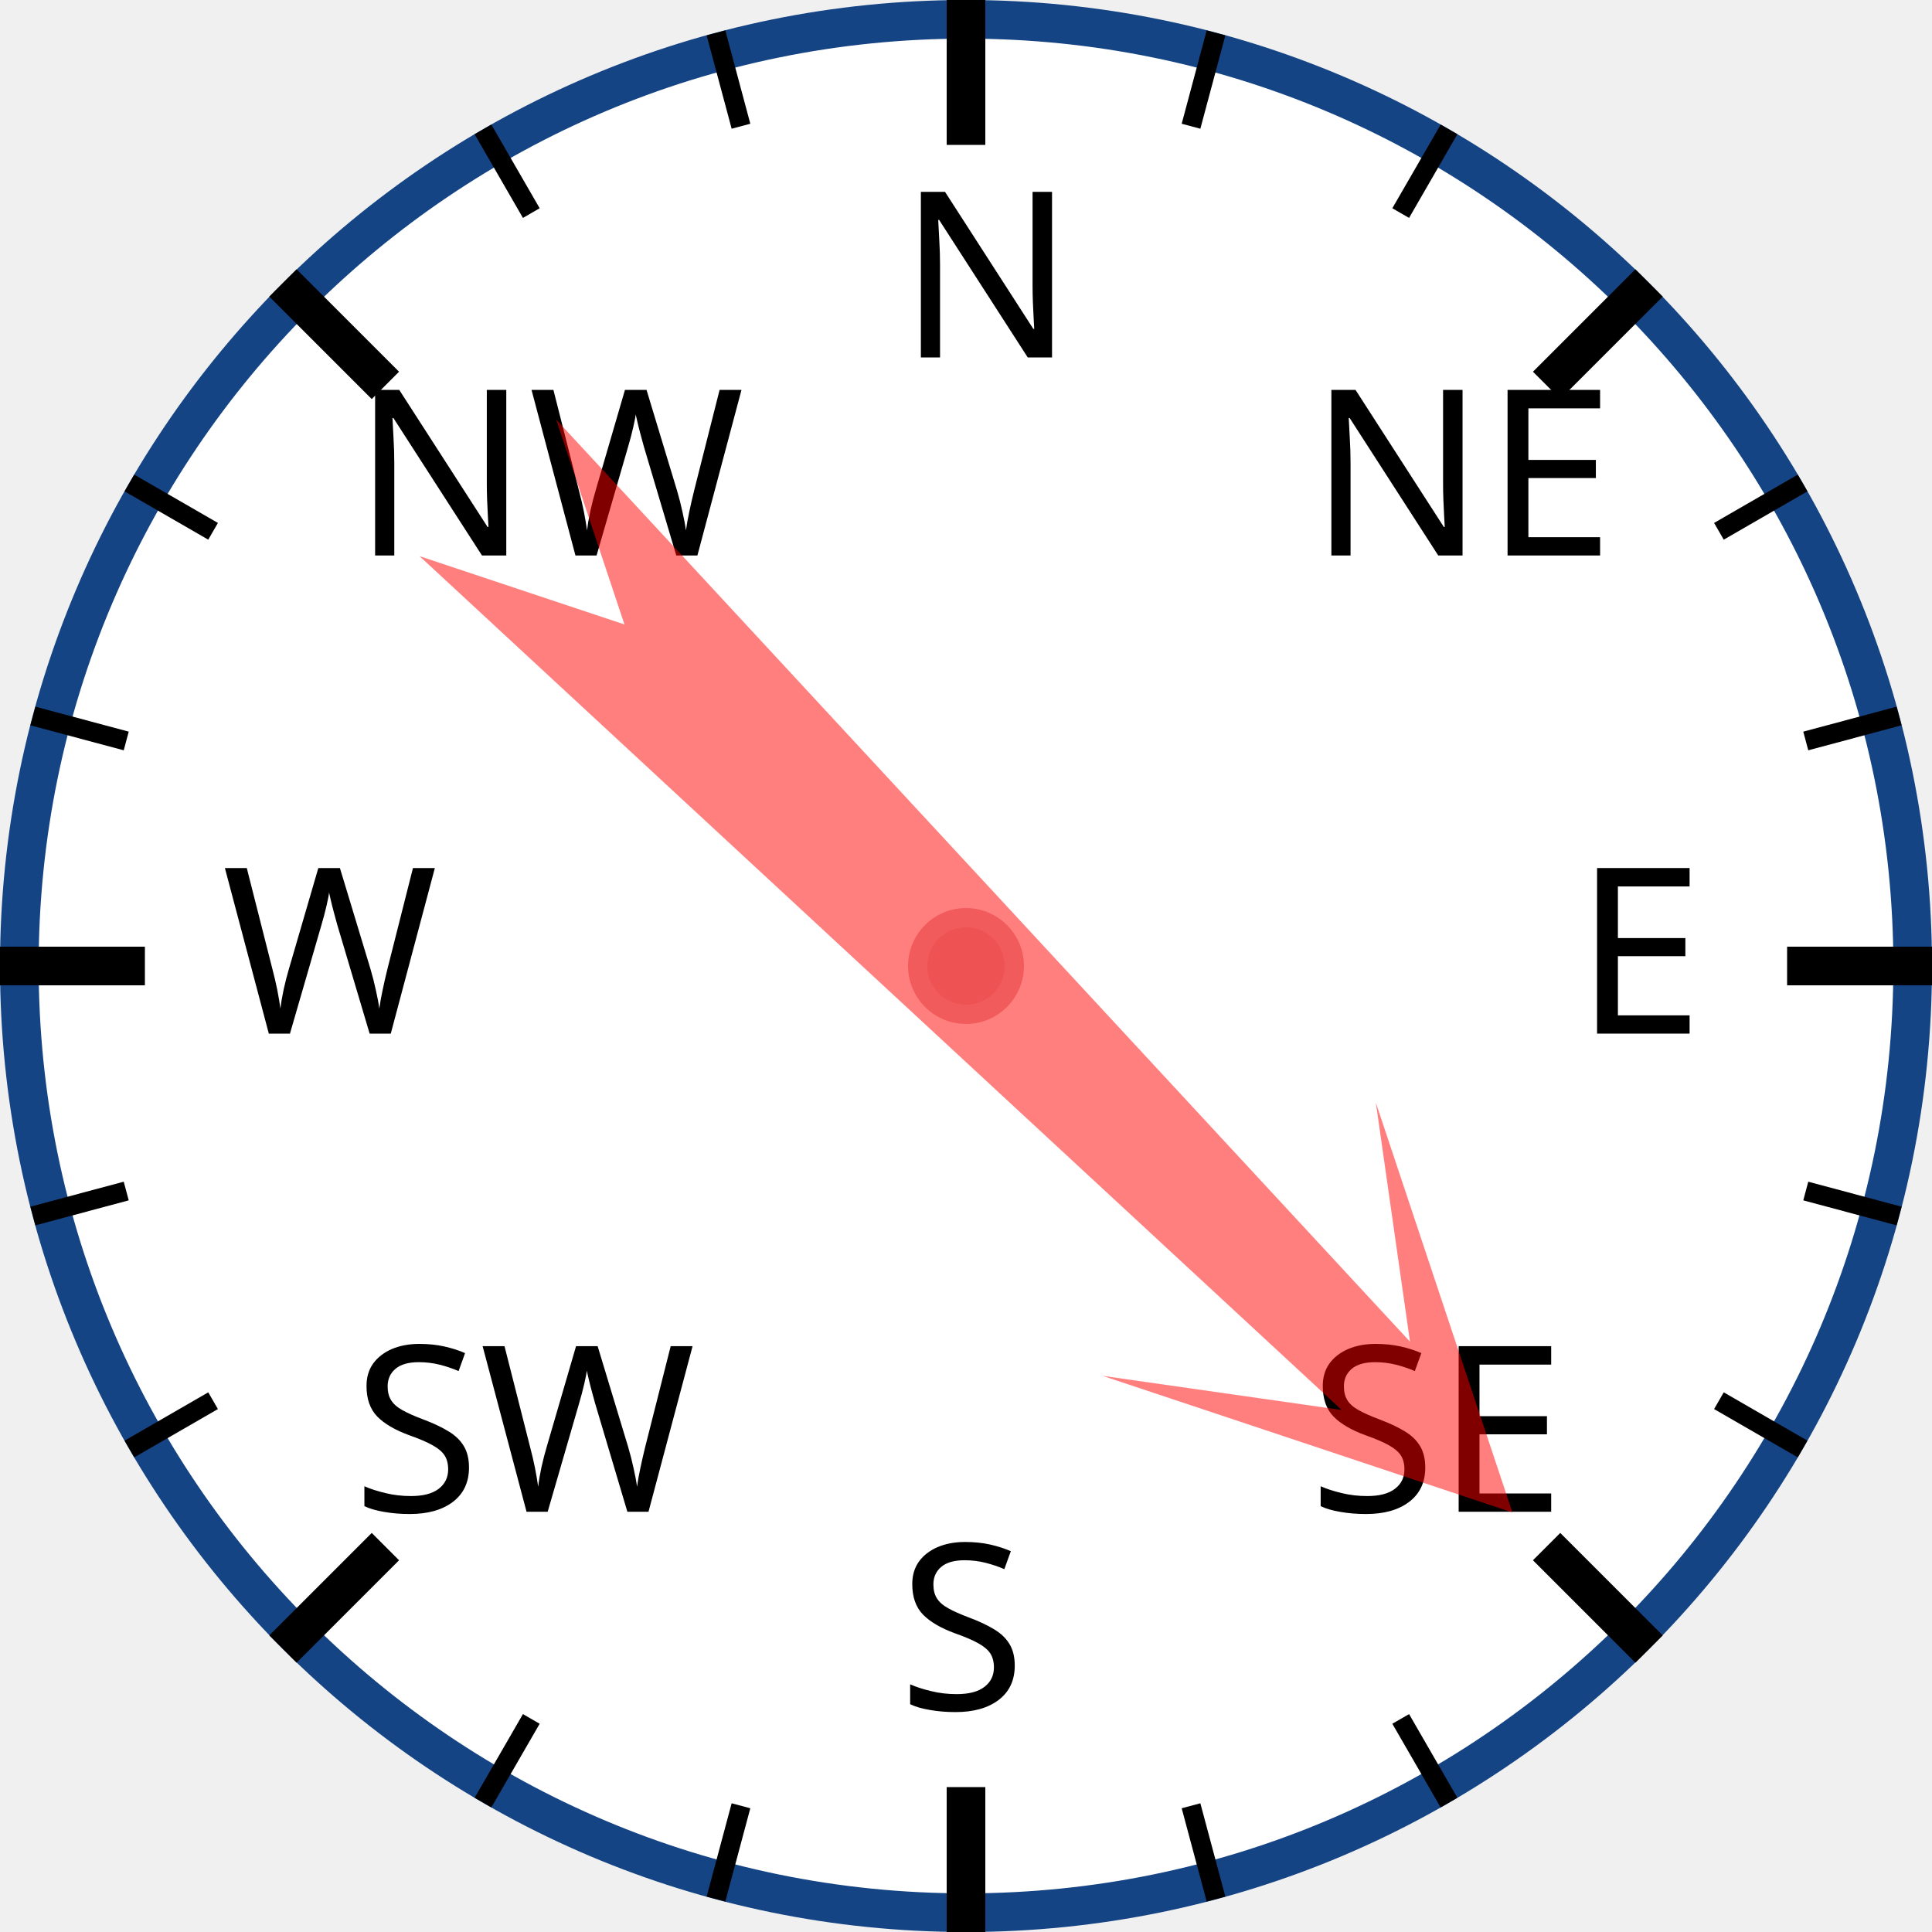
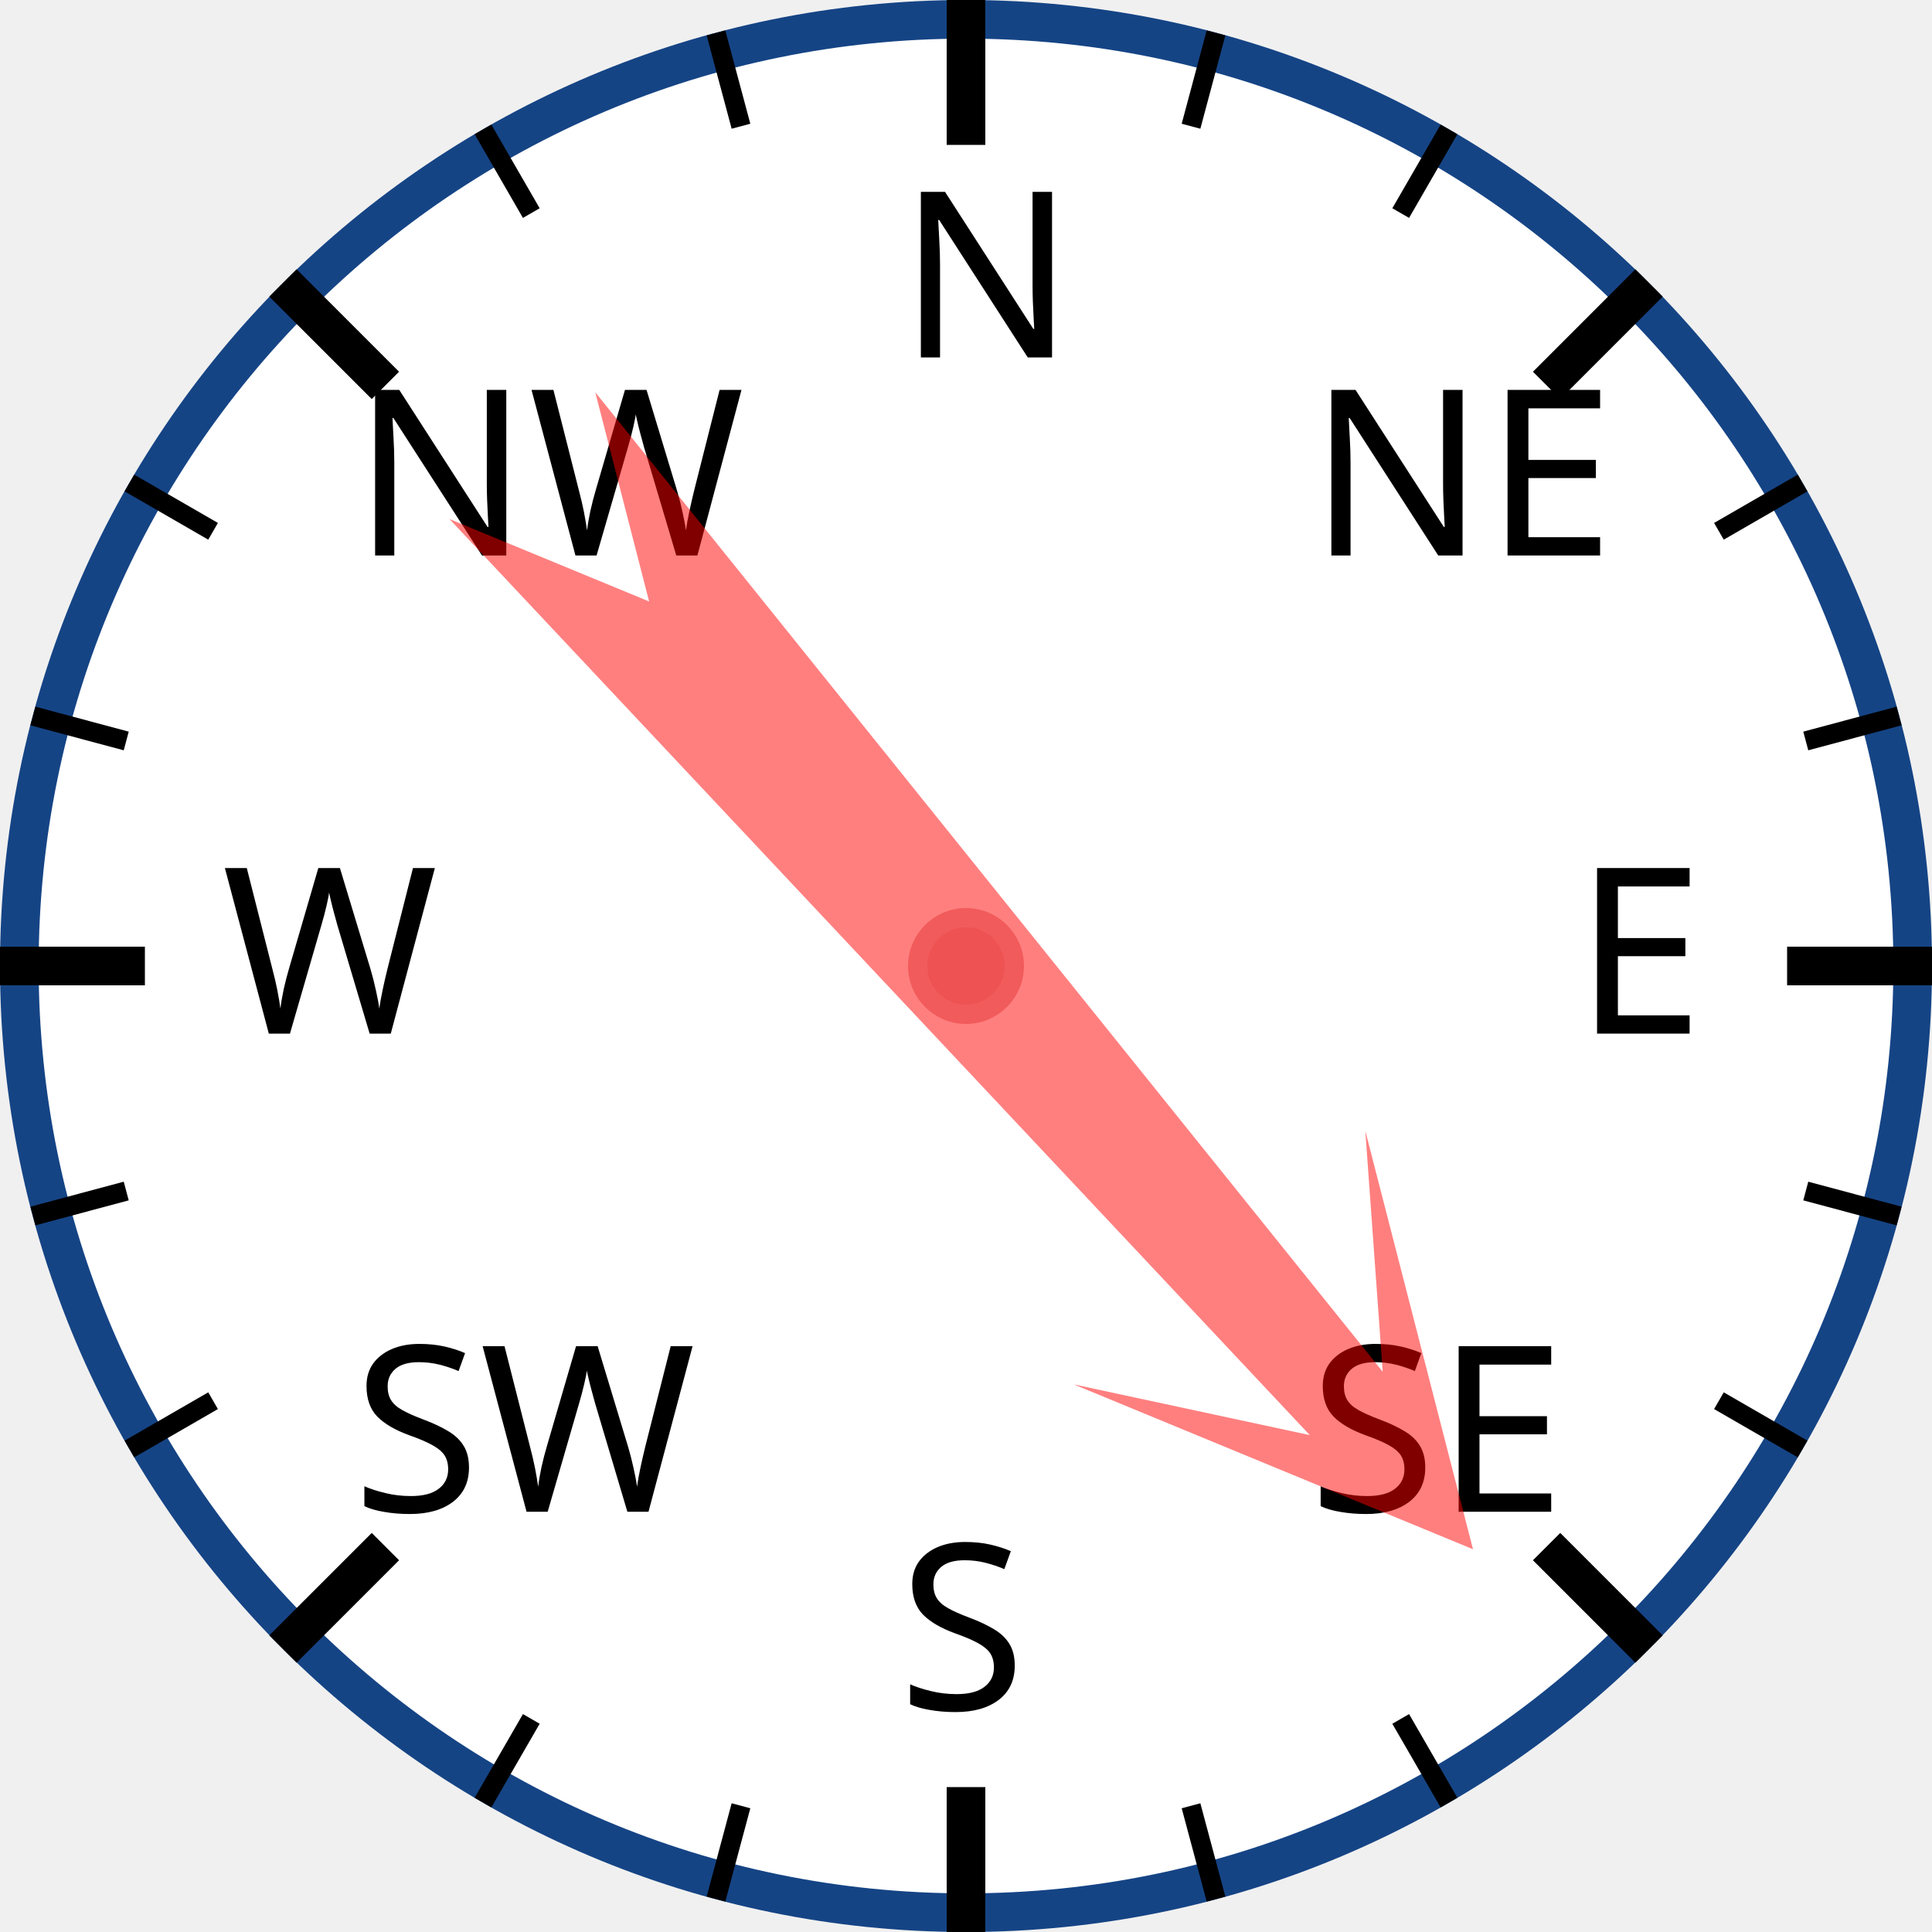
<svg xmlns="http://www.w3.org/2000/svg" width="120px" height="120px" viewBox="0 0 200 200">
  <circle cx="100" cy="100" r="98" style="fill: white; stroke: #154485; stroke-width: 4;" />
  <text x="93.0" y="37.0" style="font-family: sans-serif; font-size: 18pt;">N</text>
  <line x1="100.0" y1="0.0" x2="100.0" y2="15.0" style="stroke: black; stroke-width: 4;" />
  <line x1="74.118" y1="3.407" x2="76.706" y2="13.067" style="stroke: black; stroke-width: 2;" />
  <line x1="50" y1="13.397" x2="55" y2="22.058" style="stroke: black; stroke-width: 2;" />
  <text x="36.503" y="57.503" style="font-family: sans-serif; font-size: 18pt;">NW</text>
  <line x1="29.289" y1="29.289" x2="39.896" y2="39.896" style="stroke: black; stroke-width: 4;" />
  <line x1="13.397" y1="50" x2="22.058" y2="55" style="stroke: black; stroke-width: 2;" />
  <line x1="3.407" y1="74.118" x2="13.067" y2="76.706" style="stroke: black; stroke-width: 2;" />
  <text x="23.0" y="107.0" style="font-family: sans-serif; font-size: 18pt;">W</text>
  <line x1="0.0" y1="100.0" x2="15.0" y2="100.0" style="stroke: black; stroke-width: 4;" />
  <line x1="3.407" y1="125.882" x2="13.067" y2="123.294" style="stroke: black; stroke-width: 2;" />
  <line x1="13.397" y1="150" x2="22.058" y2="145" style="stroke: black; stroke-width: 2;" />
  <text x="36.503" y="156.497" style="font-family: sans-serif; font-size: 18pt;">SW</text>
  <line x1="29.289" y1="170.711" x2="39.896" y2="160.104" style="stroke: black; stroke-width: 4;" />
  <line x1="50" y1="186.603" x2="55" y2="177.942" style="stroke: black; stroke-width: 2;" />
  <line x1="74.118" y1="196.593" x2="76.706" y2="186.933" style="stroke: black; stroke-width: 2;" />
  <text x="93" y="177.0" style="font-family: sans-serif; font-size: 18pt;">S</text>
  <line x1="100" y1="200.0" x2="100" y2="185.0" style="stroke: black; stroke-width: 4;" />
  <line x1="125.882" y1="196.593" x2="123.294" y2="186.933" style="stroke: black; stroke-width: 2;" />
  <line x1="150.0" y1="186.603" x2="145.0" y2="177.942" style="stroke: black; stroke-width: 2;" />
  <text x="135.497" y="156.497" style="font-family: sans-serif; font-size: 18pt;">SE</text>
  <line x1="170.711" y1="170.711" x2="160.104" y2="160.104" style="stroke: black; stroke-width: 4;" />
  <line x1="186.603" y1="150" x2="177.942" y2="145" style="stroke: black; stroke-width: 2;" />
  <line x1="196.593" y1="125.882" x2="186.933" y2="123.294" style="stroke: black; stroke-width: 2;" />
  <text x="163.0" y="107" style="font-family: sans-serif; font-size: 18pt;">E</text>
  <line x1="200.0" y1="100" x2="185.0" y2="100" style="stroke: black; stroke-width: 4;" />
  <line x1="196.593" y1="74.118" x2="186.933" y2="76.706" style="stroke: black; stroke-width: 2;" />
  <line x1="186.603" y1="50" x2="177.942" y2="55" style="stroke: black; stroke-width: 2;" />
  <text x="135.497" y="57.503" style="font-family: sans-serif; font-size: 18pt;">NE</text>
  <line x1="170.711" y1="29.289" x2="160.104" y2="39.896" style="stroke: black; stroke-width: 4;" />
  <line x1="150" y1="13.397" x2="145" y2="22.058" style="stroke: black; stroke-width: 2;" />
  <line x1="125.882" y1="3.407" x2="123.294" y2="13.067" style="stroke: black; stroke-width: 2;" />
-   <polygon points="100 20 120 60 105 40 110 170 100 150 90 170 95 40 80 60" style="fill: red; fill-opacity: 0.5;" transform="rotate(135,100,100)" />
+   <polygon points="100 20 120 60 105 40 110 170 100 150 90 170 95 40 80 60" style="fill: red; fill-opacity: 0.5;" transform="rotate(139,100,100)" />
  <circle cx="100" cy="100" r="5" style="fill: #EE5252; stroke: #F25B5B; stroke-width: 2;" />
</svg>
